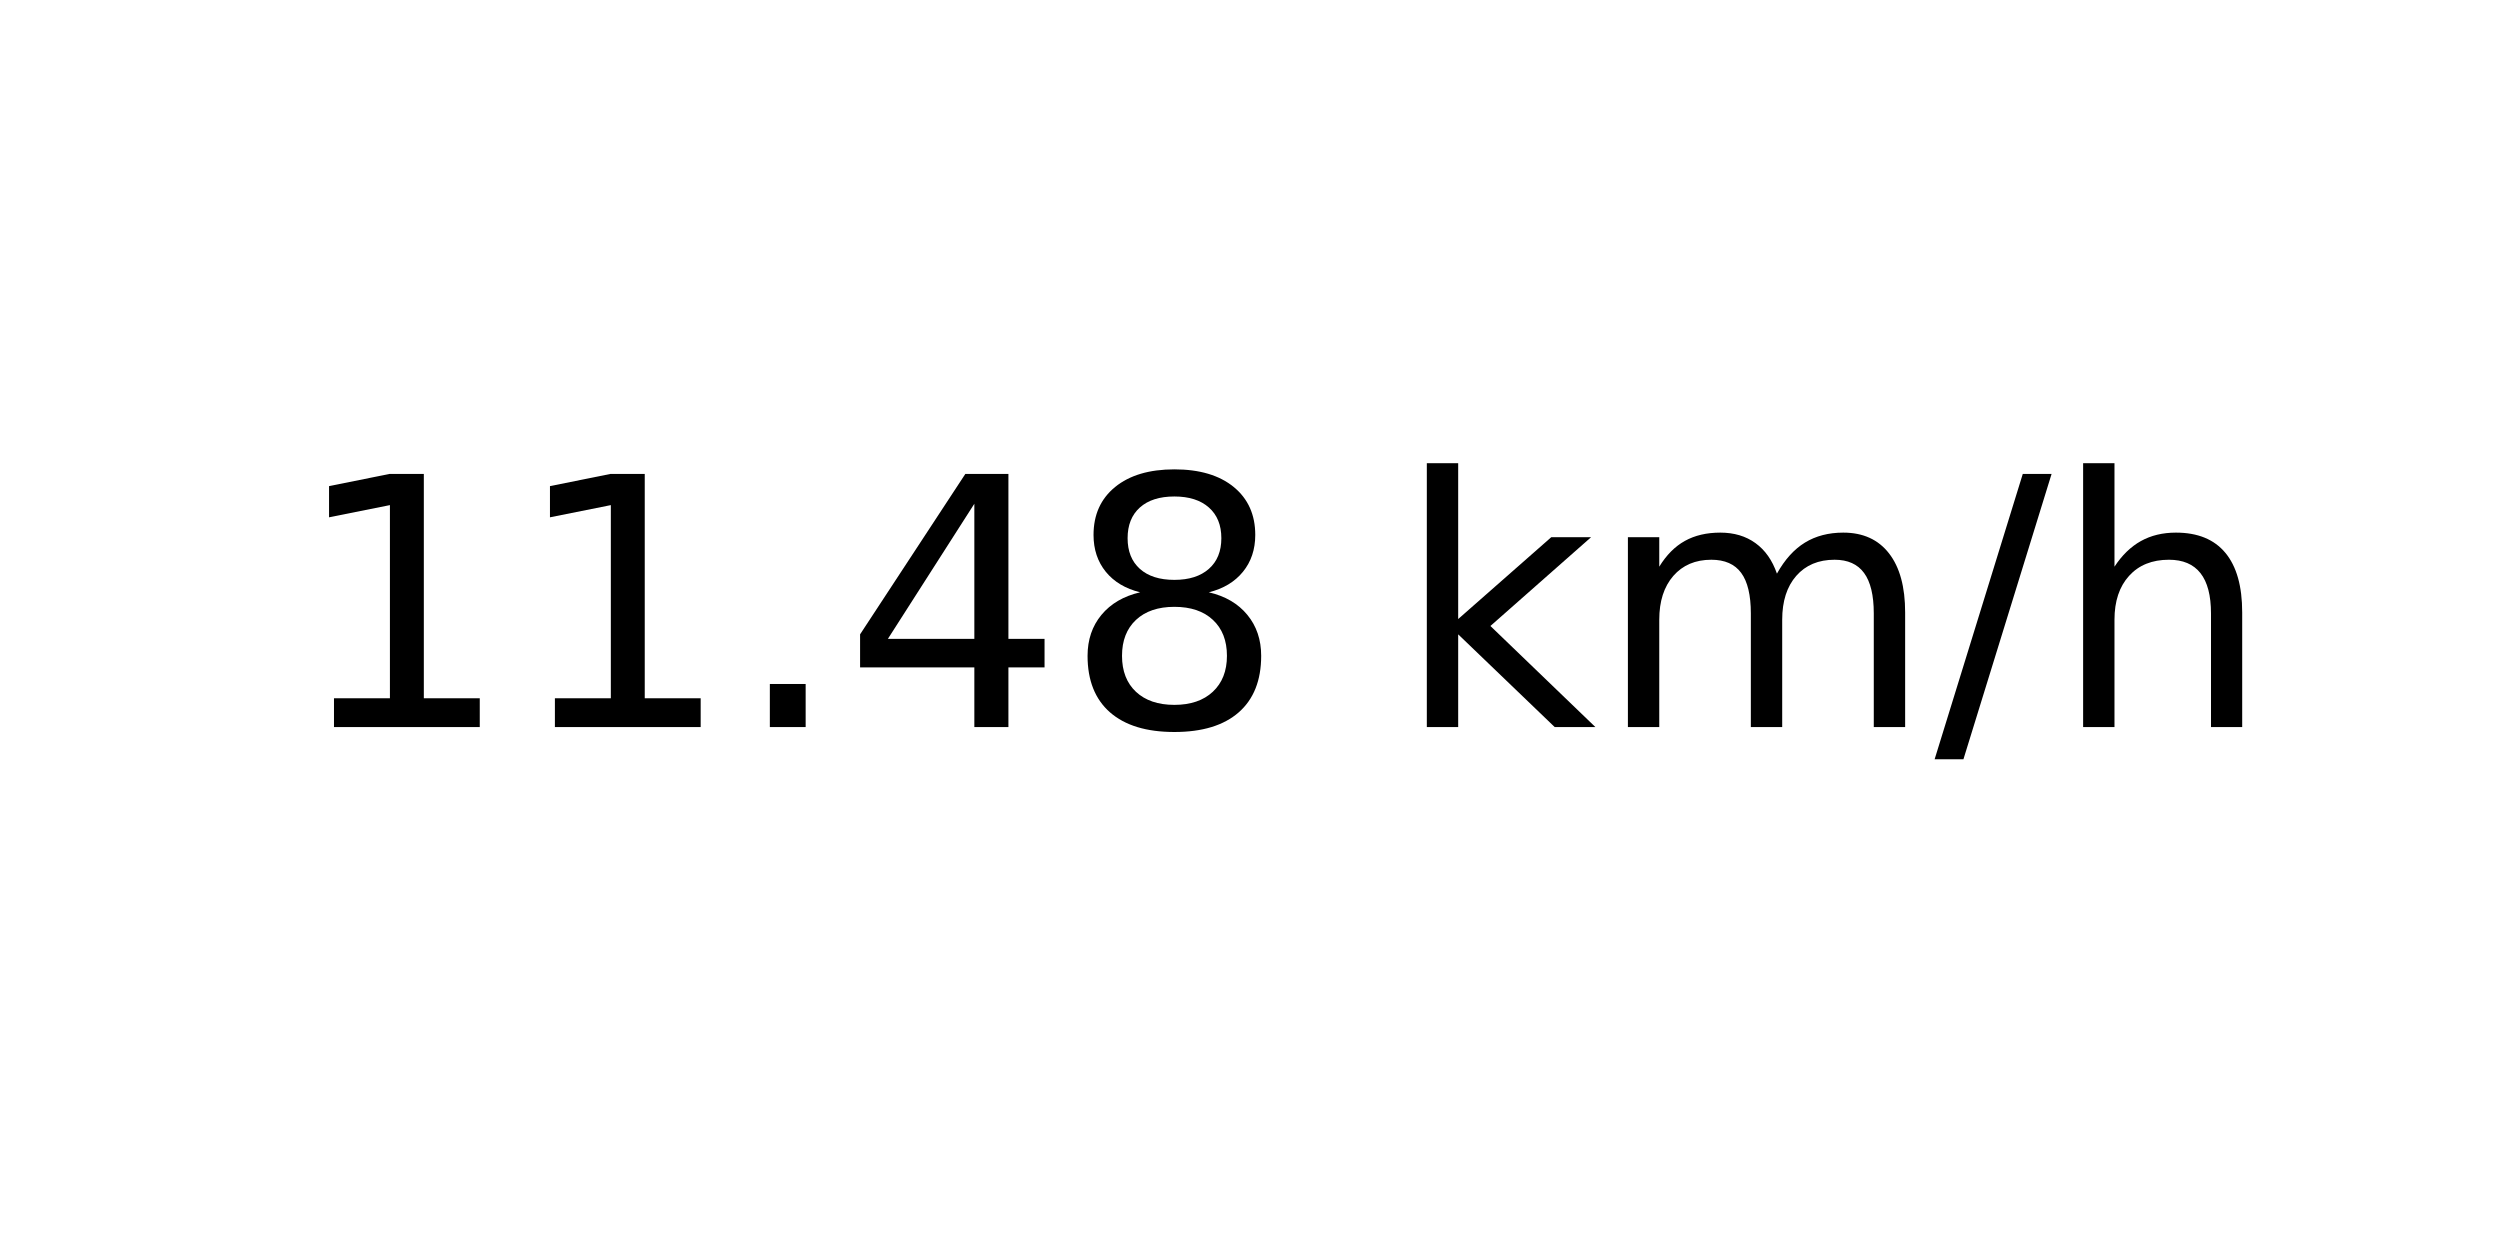
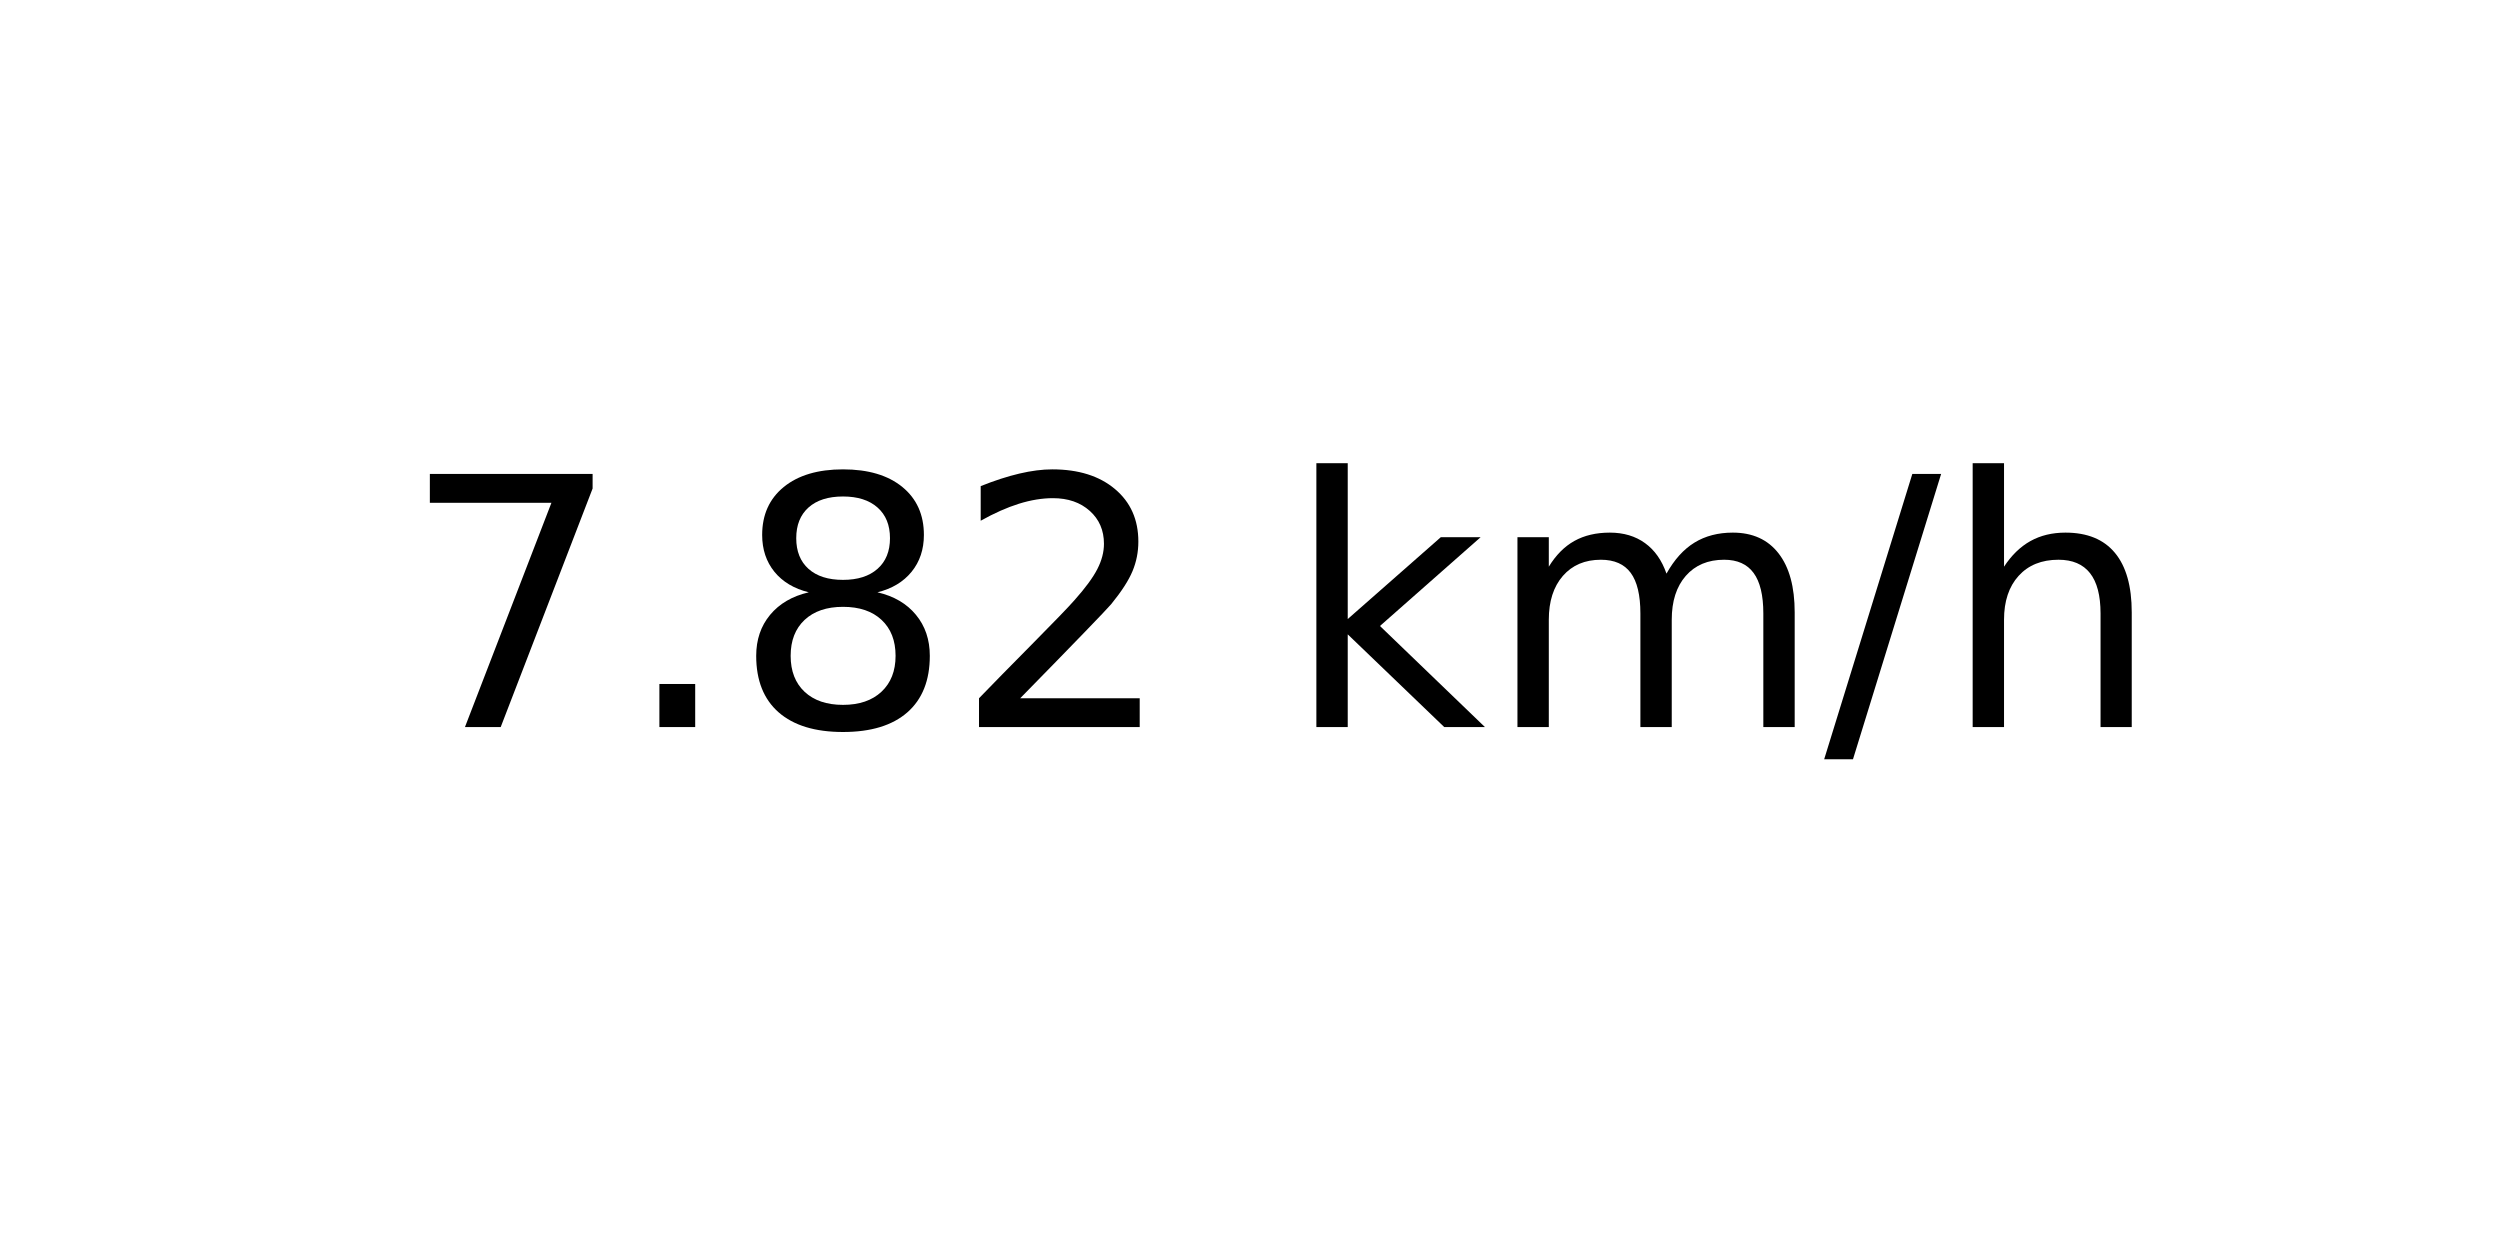
<svg xmlns="http://www.w3.org/2000/svg" xmlns:xlink="http://www.w3.org/1999/xlink" width="72pt" height="36pt" viewBox="0 0 72 36" version="1.1">
  <defs>
    <style type="text/css">*{stroke-linejoin: round; stroke-linecap: butt}</style>
  </defs>
  <g id="figure_1">
    <g id="axes_1">
      <g id="text_1">
-         <g transform="translate(8.378125 20.93937) scale(0.1 -0.1)">
+         <g transform="translate(11.55937 20.93937) scale(0.1 -0.1)">
          <defs>
-             <path id="DejaVuSans-31" d="M 794 531  L 1825 531  L 1825 4091  L 703 3866  L 703 4441  L 1819 4666  L 2450 4666  L 2450 531  L 3481 531  L 3481 0  L 794 0  L 794 531  z " transform="scale(0.015625)" />
+             <path id="DejaVuSans-37" d="M 525 4666  L 3525 4666  L 3525 4397  L 1831 0  L 1172 0  L 2766 4134  L 525 4134  L 525 4666  z " transform="scale(0.015625)" />
            <path id="DejaVuSans-2e" d="M 684 794  L 1344 794  L 1344 0  L 684 0  L 684 794  z " transform="scale(0.015625)" />
-             <path id="DejaVuSans-34" d="M 2419 4116  L 825 1625  L 2419 1625  L 2419 4116  z M 2253 4666  L 3047 4666  L 3047 1625  L 3713 1625  L 3713 1100  L 3047 1100  L 3047 0  L 2419 0  L 2419 1100  L 313 1100  L 313 1709  L 2253 4666  z " transform="scale(0.015625)" />
            <path id="DejaVuSans-38" d="M 2034 2216  Q 1584 2216 1326 1975  Q 1069 1734 1069 1313  Q 1069 891 1326 650  Q 1584 409 2034 409  Q 2484 409 2743 651  Q 3003 894 3003 1313  Q 3003 1734 2745 1975  Q 2488 2216 2034 2216  z M 1403 2484  Q 997 2584 770 2862  Q 544 3141 544 3541  Q 544 4100 942 4425  Q 1341 4750 2034 4750  Q 2731 4750 3128 4425  Q 3525 4100 3525 3541  Q 3525 3141 3298 2862  Q 3072 2584 2669 2484  Q 3125 2378 3379 2068  Q 3634 1759 3634 1313  Q 3634 634 3220 271  Q 2806 -91 2034 -91  Q 1263 -91 848 271  Q 434 634 434 1313  Q 434 1759 690 2068  Q 947 2378 1403 2484  z M 1172 3481  Q 1172 3119 1398 2916  Q 1625 2713 2034 2713  Q 2441 2713 2670 2916  Q 2900 3119 2900 3481  Q 2900 3844 2670 4047  Q 2441 4250 2034 4250  Q 1625 4250 1398 4047  Q 1172 3844 1172 3481  z " transform="scale(0.015625)" />
+             <path id="DejaVuSans-32" d="M 1228 531  L 3431 531  L 3431 0  L 469 0  L 469 531  Q 828 903 1448 1529  Q 2069 2156 2228 2338  Q 2531 2678 2651 2914  Q 2772 3150 2772 3378  Q 2772 3750 2511 3984  Q 2250 4219 1831 4219  Q 1534 4219 1204 4116  Q 875 4013 500 3803  L 500 4441  Q 881 4594 1212 4672  Q 1544 4750 1819 4750  Q 2544 4750 2975 4387  Q 3406 4025 3406 3419  Q 3406 3131 3298 2873  Q 3191 2616 2906 2266  Q 2828 2175 2409 1742  Q 1991 1309 1228 531  z " transform="scale(0.015625)" />
            <path id="DejaVuSans-20" transform="scale(0.015625)" />
            <path id="DejaVuSans-6b" d="M 581 4863  L 1159 4863  L 1159 1991  L 2875 3500  L 3609 3500  L 1753 1863  L 3688 0  L 2938 0  L 1159 1709  L 1159 0  L 581 0  L 581 4863  z " transform="scale(0.015625)" />
            <path id="DejaVuSans-6d" d="M 3328 2828  Q 3544 3216 3844 3400  Q 4144 3584 4550 3584  Q 5097 3584 5394 3201  Q 5691 2819 5691 2113  L 5691 0  L 5113 0  L 5113 2094  Q 5113 2597 4934 2840  Q 4756 3084 4391 3084  Q 3944 3084 3684 2787  Q 3425 2491 3425 1978  L 3425 0  L 2847 0  L 2847 2094  Q 2847 2600 2669 2842  Q 2491 3084 2119 3084  Q 1678 3084 1418 2786  Q 1159 2488 1159 1978  L 1159 0  L 581 0  L 581 3500  L 1159 3500  L 1159 2956  Q 1356 3278 1631 3431  Q 1906 3584 2284 3584  Q 2666 3584 2933 3390  Q 3200 3197 3328 2828  z " transform="scale(0.015625)" />
            <path id="DejaVuSans-2f" d="M 1625 4666  L 2156 4666  L 531 -594  L 0 -594  L 1625 4666  z " transform="scale(0.015625)" />
            <path id="DejaVuSans-68" d="M 3513 2113  L 3513 0  L 2938 0  L 2938 2094  Q 2938 2591 2744 2837  Q 2550 3084 2163 3084  Q 1697 3084 1428 2787  Q 1159 2491 1159 1978  L 1159 0  L 581 0  L 581 4863  L 1159 4863  L 1159 2956  Q 1366 3272 1645 3428  Q 1925 3584 2291 3584  Q 2894 3584 3203 3211  Q 3513 2838 3513 2113  z " transform="scale(0.015625)" />
          </defs>
-           <use xlink:href="#DejaVuSans-31" />
-           <use xlink:href="#DejaVuSans-31" x="63.623" />
-           <use xlink:href="#DejaVuSans-2e" x="127.246" />
-           <use xlink:href="#DejaVuSans-34" x="159.033" />
-           <use xlink:href="#DejaVuSans-38" x="222.656" />
-           <use xlink:href="#DejaVuSans-20" x="286.279" />
-           <use xlink:href="#DejaVuSans-6b" x="318.066" />
-           <use xlink:href="#DejaVuSans-6d" x="375.977" />
-           <use xlink:href="#DejaVuSans-2f" x="473.389" />
-           <use xlink:href="#DejaVuSans-68" x="507.08" />
+           <use xlink:href="#DejaVuSans-37" />
+           <use xlink:href="#DejaVuSans-2e" x="63.623" />
+           <use xlink:href="#DejaVuSans-38" x="95.41" />
+           <use xlink:href="#DejaVuSans-32" x="159.033" />
+           <use xlink:href="#DejaVuSans-20" x="222.656" />
+           <use xlink:href="#DejaVuSans-6b" x="254.443" />
+           <use xlink:href="#DejaVuSans-6d" x="312.354" />
+           <use xlink:href="#DejaVuSans-2f" x="409.766" />
+           <use xlink:href="#DejaVuSans-68" x="443.457" />
        </g>
      </g>
    </g>
  </g>
</svg>
